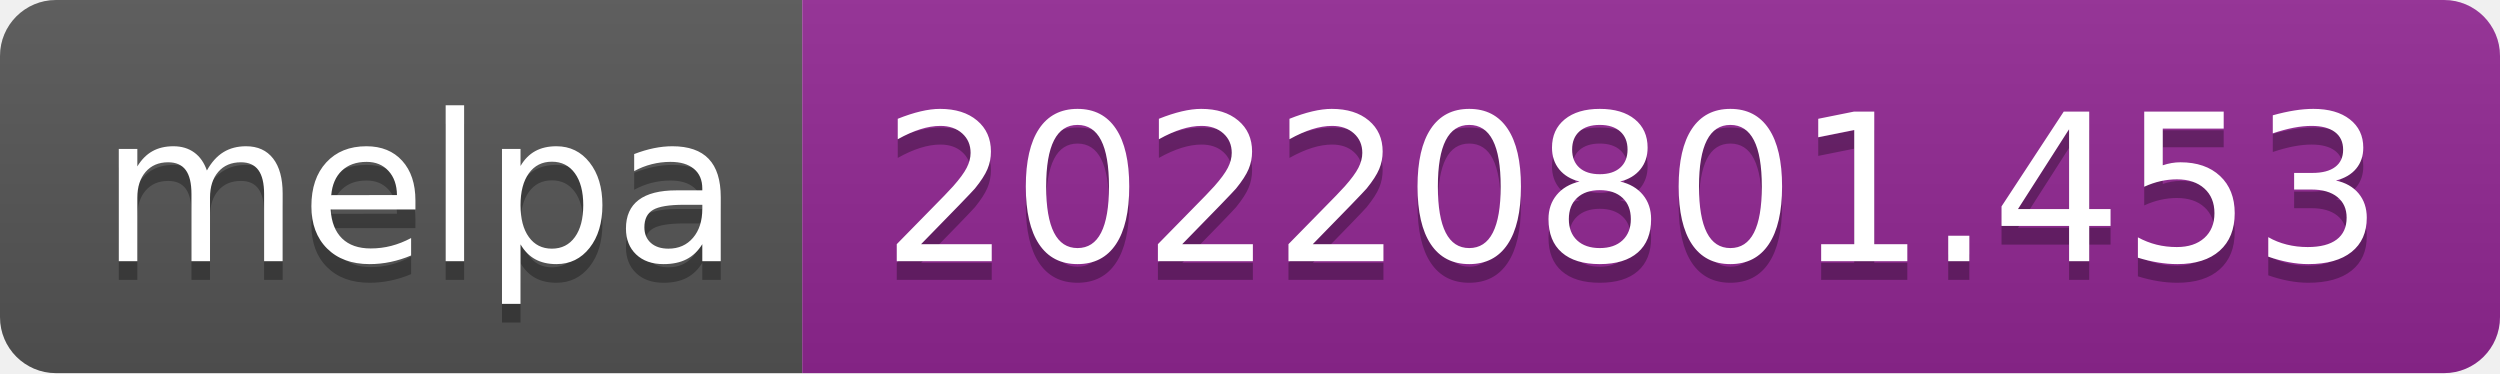
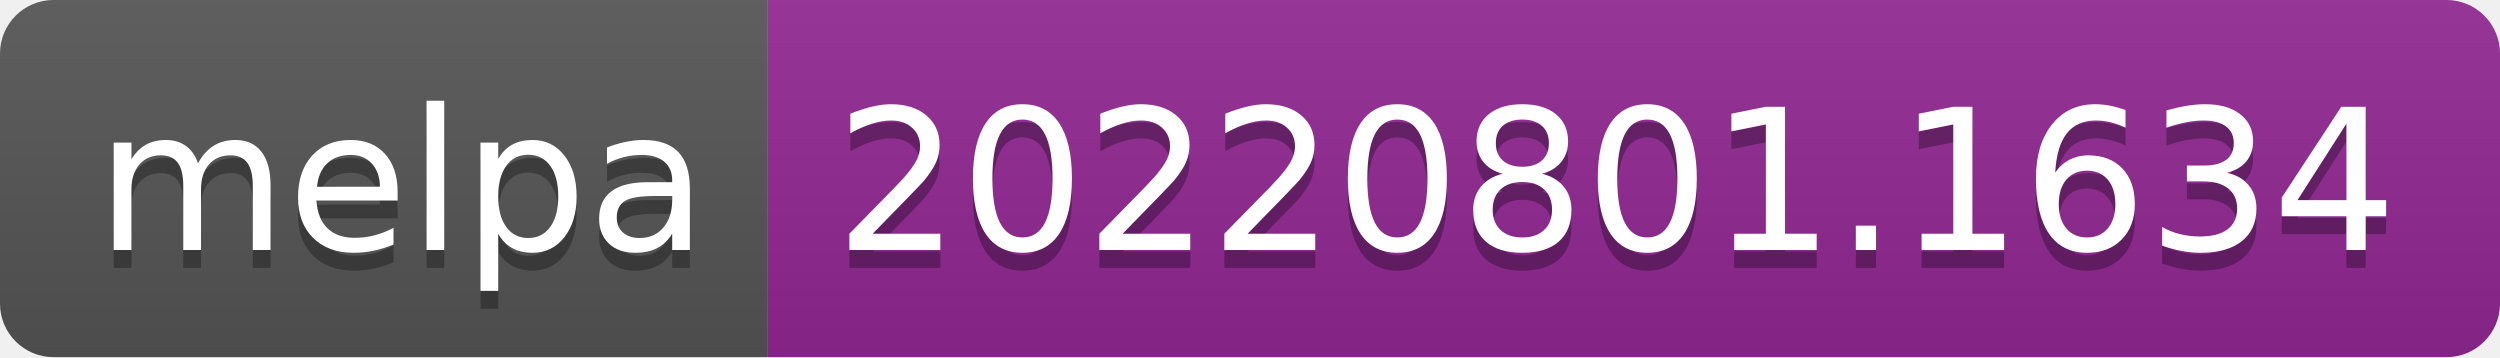
- <svg xmlns="http://www.w3.org/2000/svg" width="134" height="20" role="img" aria-label="melpa: 20220801.453">
+ <svg xmlns="http://www.w3.org/2000/svg" width="140" height="20" role="img" aria-label="melpa: 20220801.1634">
  <linearGradient id="s" x2="0" y2="100%">
    <stop offset="0" stop-color="#bbb" stop-opacity=".1" />
    <stop offset="1" stop-opacity=".1" />
  </linearGradient>
  <clipPath id="r">
-     <rect width="134" height="20" rx="3" fill="#fff" />
+     <rect width="140" height="20" rx="3" fill="#fff" />
  </clipPath>
  <g clip-path="url(#r)">
    <rect width="43" height="20" fill="#555" />
-     <rect x="43" width="91" height="20" fill="#922793" />
-     <rect width="134" height="20" fill="url(#s)" />
+     <rect x="43" width="97" height="20" fill="#922793" />
+     <rect width="140" height="20" fill="url(#s)" />
  </g>
  <g fill="#fff" text-anchor="middle" font-family="Verdana,Geneva,DejaVu Sans,sans-serif" text-rendering="geometricPrecision" font-size="110">
    <text aria-hidden="true" x="225" y="150" fill="#010101" fill-opacity=".3" transform="scale(.1)" textLength="330">melpa</text>
    <text x="225" y="140" transform="scale(.1)" fill="#fff" textLength="330">melpa</text>
-     <text aria-hidden="true" x="875" y="150" fill="#010101" fill-opacity=".3" transform="scale(.1)" textLength="810">20220801.453</text>
-     <text x="875" y="140" transform="scale(.1)" fill="#fff" textLength="810">20220801.453</text>
+     <text aria-hidden="true" x="905" y="150" fill="#010101" fill-opacity=".3" transform="scale(.1)" textLength="870">20220801.1634</text>
+     <text x="905" y="140" transform="scale(.1)" fill="#fff" textLength="870">20220801.1634</text>
  </g>
</svg>
